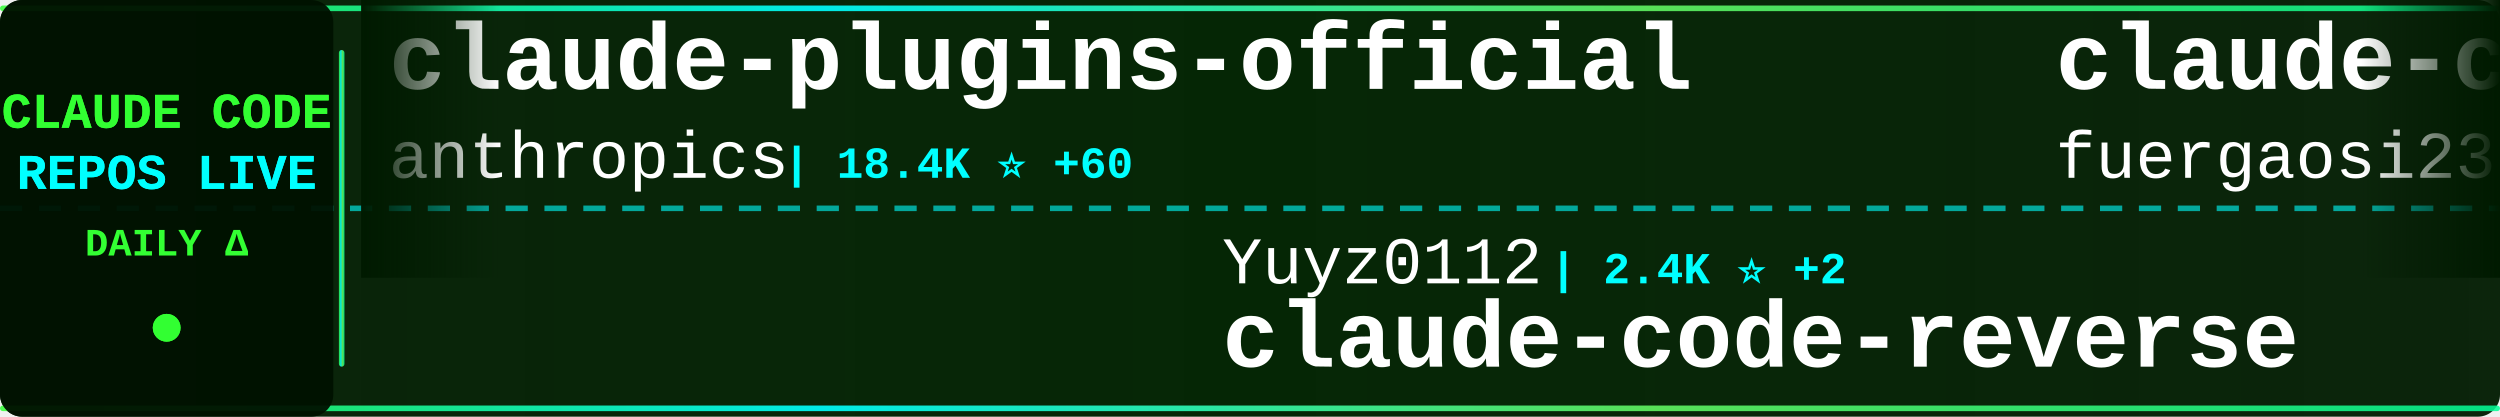
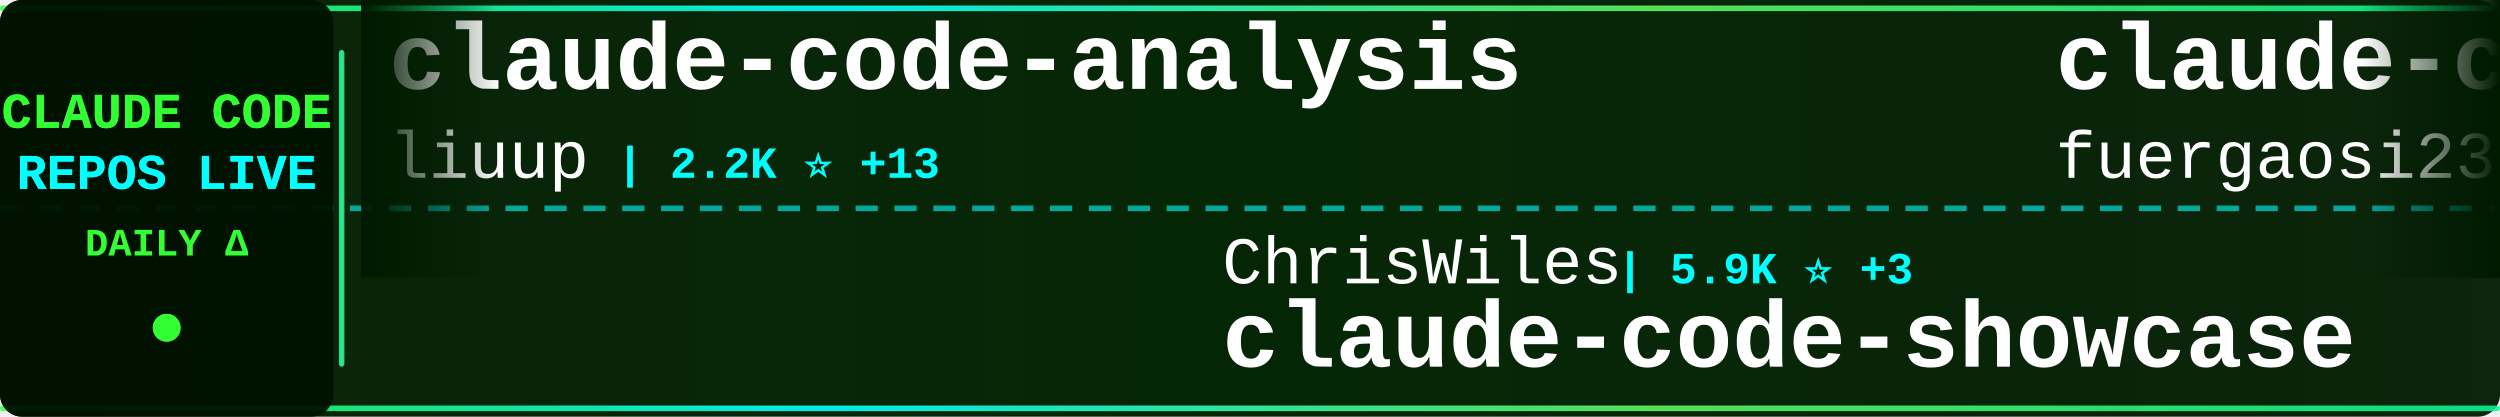
<svg xmlns="http://www.w3.org/2000/svg" width="900" height="150">
  <defs>
    <linearGradient id="tickerBg" x1="0%" y1="0%" x2="100%" y2="0%">
      <stop offset="0%" style="stop-color:#001a00;stop-opacity:0.95" />
      <stop offset="50%" style="stop-color:#002200;stop-opacity:0.98" />
      <stop offset="100%" style="stop-color:#001a00;stop-opacity:0.95" />
    </linearGradient>
    <linearGradient id="borderGrad" x1="0%" y1="0%" x2="100%" y2="0%">
      <stop offset="0%" style="stop-color:#33ff33;stop-opacity:0.85">
        <animate attributeName="stop-opacity" values="0.85;1;0.85" dur="2s" repeatCount="indefinite" />
      </stop>
      <stop offset="33%" style="stop-color:#00ffff;stop-opacity:0.9">
        <animate attributeName="stop-opacity" values="0.9;1;0.9" dur="2.2s" repeatCount="indefinite" />
      </stop>
      <stop offset="66%" style="stop-color:#66ff66;stop-opacity:0.85">
        <animate attributeName="stop-opacity" values="0.85;1;0.85" dur="1.8s" repeatCount="indefinite" />
      </stop>
      <stop offset="100%" style="stop-color:#00ff99;stop-opacity:0.85">
        <animate attributeName="stop-opacity" values="0.85;1;0.85" dur="2s" repeatCount="indefinite" />
      </stop>
    </linearGradient>
    <filter id="textGlow">
      <feGaussianBlur stdDeviation="0.1" result="coloredBlur" />
      <feMerge>
        <feMergeNode in="coloredBlur" />
        <feMergeNode in="SourceGraphic" />
      </feMerge>
    </filter>
    <filter id="metricGlow">
      <feGaussianBlur stdDeviation="0.2" result="coloredBlur" />
      <feMerge>
        <feMergeNode in="coloredBlur" />
        <feMergeNode in="SourceGraphic" />
      </feMerge>
    </filter>
    <linearGradient id="leftFade" x1="0%" y1="0%" x2="100%" y2="0%">
      <stop offset="0%" style="stop-color:#001a00;stop-opacity:1" />
      <stop offset="100%" style="stop-color:#001a00;stop-opacity:0" />
    </linearGradient>
    <linearGradient id="rightFade" x1="0%" y1="0%" x2="100%" y2="0%">
      <stop offset="0%" style="stop-color:#001a00;stop-opacity:0" />
      <stop offset="100%" style="stop-color:#001a00;stop-opacity:1" />
    </linearGradient>
  </defs>
  <rect width="900" height="150" fill="url(#tickerBg)" rx="8" />
  <rect x="0" y="2" width="900" height="2" fill="url(#borderGrad)" rx="1" />
  <rect x="0" y="146" width="900" height="2" fill="url(#borderGrad)" rx="1" />
  <line x1="0" y1="75" x2="900" y2="75" stroke="#00ffff" stroke-width="2" stroke-dasharray="8 6" opacity="0.6" />
  <rect x="0" y="0" width="120" height="150" fill="#001100" opacity="0.95" rx="8" />
  <text x="60" y="46" font-family="'Courier New', monospace" font-size="18" font-weight="bold" fill="#33ff33" text-anchor="middle" filter="url(#textGlow)">
    CLAUDE CODE
  </text>
  <text x="60" y="68" font-family="'Courier New', monospace" font-size="18" font-weight="bold" fill="#00ffff" text-anchor="middle" filter="url(#textGlow)">
    REPOS LIVE
  </text>
  <text x="60" y="92" font-family="'Courier New', monospace" font-size="14" font-weight="bold" fill="#33ff33" text-anchor="middle">
    DAILY Δ
  </text>
  <circle cx="60" cy="118" r="5" fill="#33ff33" filter="url(#metricGlow)">
    <animate attributeName="r" values="4;6;4" dur="1.5s" repeatCount="indefinite" />
    <animate attributeName="opacity" values="0.6;1;0.6" dur="1.5s" repeatCount="indefinite" />
  </circle>
  <rect x="122" y="18" width="2" height="114" fill="url(#borderGrad)" rx="1" />
  <clipPath id="tickerClip">
    <rect x="130" y="0" width="770" height="150" />
  </clipPath>
  <g clip-path="url(#tickerClip)">
    <g id="tickerItems">
      <animateTransform attributeName="transform" attributeType="XML" type="translate" from="0 0" to="-3000 0" dur="54s" repeatCount="indefinite" />
      <g transform="translate(0, 0)">
-         <text x="140" y="32" font-family="'Courier New', monospace" font-size="34" font-weight="bold" fill="#ffffff">claude-plugins-official</text>
-         <text x="140" y="64" font-family="'Courier New', monospace" font-size="24" font-weight="normal" fill="#ffffff" opacity="1.0">anthropics</text>
-         <text x="282" y="64" font-family="'Courier New', monospace" font-size="16" font-weight="bold" fill="#00ffff"> | 18.4K ⭐ +60</text>
+         <text x="140" y="32" font-family="'Courier New', monospace" font-size="34" font-weight="bold" fill="#ffffff">claude-code-analysis</text>
+         <text x="140" y="64" font-family="'Courier New', monospace" font-size="24" font-weight="normal" fill="#ffffff" opacity="1.0">liuup</text>
+         <text x="222" y="64" font-family="'Courier New', monospace" font-size="16" font-weight="bold" fill="#00ffff"> | 2.2K ⭐ +13</text>
      </g>
      <g transform="translate(300, 0)">
-         <text x="140" y="102" font-family="'Courier New', monospace" font-size="24" font-weight="normal" fill="#ffffff" opacity="1.0">Yuyz0112</text>
-         <text x="258" y="102" font-family="'Courier New', monospace" font-size="16" font-weight="bold" fill="#00ffff"> | 2.4K ⭐ +2</text>
-         <text x="140" y="132" font-family="'Courier New', monospace" font-size="34" font-weight="bold" fill="#ffffff">claude-code-reverse</text>
+         <text x="140" y="102" font-family="'Courier New', monospace" font-size="24" font-weight="normal" fill="#ffffff" opacity="1.0">ChrisWiles</text>
+         <text x="282" y="102" font-family="'Courier New', monospace" font-size="16" font-weight="bold" fill="#00ffff"> | 5.9K ⭐ +3</text>
+         <text x="140" y="132" font-family="'Courier New', monospace" font-size="34" font-weight="bold" fill="#ffffff">claude-code-showcase</text>
      </g>
      <g transform="translate(600, 0)">
        <text x="140" y="32" font-family="'Courier New', monospace" font-size="34" font-weight="bold" fill="#ffffff">claude-code-proxy</text>
        <text x="140" y="64" font-family="'Courier New', monospace" font-size="24" font-weight="normal" fill="#ffffff" opacity="1.0">fuergaosi233</text>
-         <text x="306" y="64" font-family="'Courier New', monospace" font-size="16" font-weight="bold" fill="#00ffff"> | 2.5K ⭐ +6</text>
+         <text x="306" y="64" font-family="'Courier New', monospace" font-size="16" font-weight="bold" fill="#00ffff"> | 2.5K ⭐ +5</text>
      </g>
      <g transform="translate(900, 0)">
-         <text x="140" y="102" font-family="'Courier New', monospace" font-size="24" font-weight="normal" fill="#ffffff" opacity="1.0">zstmfhy</text>
-         <text x="246" y="102" font-family="'Courier New', monospace" font-size="16" font-weight="bold" fill="#00ffff"> | 190 ⭐</text>
-         <text x="140" y="132" font-family="'Courier New', monospace" font-size="34" font-weight="bold" fill="#ffffff">Claude-code</text>
+         <text x="140" y="102" font-family="'Courier New', monospace" font-size="24" font-weight="normal" fill="#ffffff" opacity="1.0">wanshuiyin</text>
+         <text x="282" y="102" font-family="'Courier New', monospace" font-size="16" font-weight="bold" fill="#00ffff"> | 7.9K ⭐ +36</text>
+         <text x="140" y="132" font-family="'Courier New', monospace" font-size="34" font-weight="bold" fill="#ffffff">Auto-claude-code-researc...</text>
      </g>
      <g transform="translate(1200, 0)">
-         <text x="140" y="32" font-family="'Courier New', monospace" font-size="34" font-weight="bold" fill="#ffffff">claude-code-webui</text>
-         <text x="140" y="64" font-family="'Courier New', monospace" font-size="24" font-weight="normal" fill="#ffffff" opacity="1.0">sugyan</text>
-         <text x="234" y="64" font-family="'Courier New', monospace" font-size="16" font-weight="bold" fill="#00ffff"> | 1.1K ⭐ +1</text>
+         <text x="140" y="32" font-family="'Courier New', monospace" font-size="34" font-weight="bold" fill="#ffffff">ClaudeCode</text>
+         <text x="140" y="64" font-family="'Courier New', monospace" font-size="24" font-weight="normal" fill="#ffffff" opacity="1.0">guanshan</text>
+         <text x="258" y="64" font-family="'Courier New', monospace" font-size="16" font-weight="bold" fill="#00ffff"> | 57 ⭐</text>
      </g>
      <g transform="translate(1500, 0)">
-         <text x="140" y="102" font-family="'Courier New', monospace" font-size="24" font-weight="normal" fill="#ffffff" opacity="1.0">darcyegb</text>
-         <text x="258" y="102" font-family="'Courier New', monospace" font-size="16" font-weight="bold" fill="#00ffff"> | 676 ⭐</text>
-         <text x="140" y="132" font-family="'Courier New', monospace" font-size="34" font-weight="bold" fill="#ffffff">ClaudeCodeAgents</text>
+         <text x="140" y="102" font-family="'Courier New', monospace" font-size="24" font-weight="normal" fill="#ffffff" opacity="1.0">shanraisshan</text>
+         <text x="306" y="102" font-family="'Courier New', monospace" font-size="16" font-weight="bold" fill="#00ffff"> | 50.2K ⭐ +219</text>
+         <text x="140" y="132" font-family="'Courier New', monospace" font-size="34" font-weight="bold" fill="#ffffff">claude-code-best-practic...</text>
      </g>
      <g transform="translate(1800, 0)">
-         <text x="140" y="32" font-family="'Courier New', monospace" font-size="34" font-weight="bold" fill="#ffffff">Claude-Code-Usage-Monito...</text>
-         <text x="140" y="64" font-family="'Courier New', monospace" font-size="24" font-weight="normal" fill="#ffffff" opacity="1.0">Maciek-roboblog</text>
-         <text x="342" y="64" font-family="'Courier New', monospace" font-size="16" font-weight="bold" fill="#00ffff"> | 7.9K ⭐ +12</text>
+         <text x="140" y="32" font-family="'Courier New', monospace" font-size="34" font-weight="bold" fill="#ffffff">claude-task-master</text>
+         <text x="140" y="64" font-family="'Courier New', monospace" font-size="24" font-weight="normal" fill="#ffffff" opacity="1.0">eyaltoledano</text>
+         <text x="306" y="64" font-family="'Courier New', monospace" font-size="16" font-weight="bold" fill="#00ffff"> | 27.0K ⭐ +12</text>
      </g>
      <g transform="translate(2100, 0)">
-         <text x="140" y="102" font-family="'Courier New', monospace" font-size="24" font-weight="normal" fill="#ffffff" opacity="1.0">AICoderTudou</text>
-         <text x="306" y="102" font-family="'Courier New', monospace" font-size="16" font-weight="bold" fill="#00ffff"> | 496 ⭐</text>
-         <text x="140" y="132" font-family="'Courier New', monospace" font-size="34" font-weight="bold" fill="#ffffff">claude-code-tudou</text>
+         <text x="140" y="102" font-family="'Courier New', monospace" font-size="24" font-weight="normal" fill="#ffffff" opacity="1.0">bfly123</text>
+         <text x="246" y="102" font-family="'Courier New', monospace" font-size="16" font-weight="bold" fill="#00ffff"> | 2.4K ⭐ +9</text>
+         <text x="140" y="132" font-family="'Courier New', monospace" font-size="34" font-weight="bold" fill="#ffffff">claude_codex_bridge</text>
      </g>
      <g transform="translate(2400, 0)">
-         <text x="140" y="32" font-family="'Courier New', monospace" font-size="34" font-weight="bold" fill="#ffffff">claude-code-security-rev...</text>
+         <text x="140" y="32" font-family="'Courier New', monospace" font-size="34" font-weight="bold" fill="#ffffff">claude-code-base-action</text>
        <text x="140" y="64" font-family="'Courier New', monospace" font-size="24" font-weight="normal" fill="#ffffff" opacity="1.0">anthropics</text>
-         <text x="282" y="64" font-family="'Courier New', monospace" font-size="16" font-weight="bold" fill="#00ffff"> | 4.5K ⭐ +13</text>
+         <text x="282" y="64" font-family="'Courier New', monospace" font-size="16" font-weight="bold" fill="#00ffff"> | 804 ⭐</text>
      </g>
      <g transform="translate(2700, 0)">
-         <text x="140" y="102" font-family="'Courier New', monospace" font-size="24" font-weight="normal" fill="#ffffff" opacity="1.0">Piebald-AI</text>
-         <text x="282" y="102" font-family="'Courier New', monospace" font-size="16" font-weight="bold" fill="#00ffff"> | 9.8K ⭐ +34</text>
-         <text x="140" y="132" font-family="'Courier New', monospace" font-size="34" font-weight="bold" fill="#ffffff">claude-code-system-promp...</text>
+         <text x="140" y="102" font-family="'Courier New', monospace" font-size="24" font-weight="normal" fill="#ffffff" opacity="1.0">anthropics</text>
+         <text x="282" y="102" font-family="'Courier New', monospace" font-size="16" font-weight="bold" fill="#00ffff"> | 18.4K ⭐ +57</text>
+         <text x="140" y="132" font-family="'Courier New', monospace" font-size="34" font-weight="bold" fill="#ffffff">claude-plugins-official</text>
      </g>
      <g transform="translate(3000, 0)">
-         <text x="140" y="32" font-family="'Courier New', monospace" font-size="34" font-weight="bold" fill="#ffffff">claude-plugins-official</text>
-         <text x="140" y="64" font-family="'Courier New', monospace" font-size="24" font-weight="normal" fill="#ffffff" opacity="1.0">anthropics</text>
-         <text x="282" y="64" font-family="'Courier New', monospace" font-size="16" font-weight="bold" fill="#00ffff"> | 18.4K ⭐ +60</text>
+         <text x="140" y="32" font-family="'Courier New', monospace" font-size="34" font-weight="bold" fill="#ffffff">claude-code-analysis</text>
+         <text x="140" y="64" font-family="'Courier New', monospace" font-size="24" font-weight="normal" fill="#ffffff" opacity="1.0">liuup</text>
+         <text x="222" y="64" font-family="'Courier New', monospace" font-size="16" font-weight="bold" fill="#00ffff"> | 2.2K ⭐ +13</text>
      </g>
      <g transform="translate(3300, 0)">
-         <text x="140" y="102" font-family="'Courier New', monospace" font-size="24" font-weight="normal" fill="#ffffff" opacity="1.0">Yuyz0112</text>
-         <text x="258" y="102" font-family="'Courier New', monospace" font-size="16" font-weight="bold" fill="#00ffff"> | 2.4K ⭐ +2</text>
-         <text x="140" y="132" font-family="'Courier New', monospace" font-size="34" font-weight="bold" fill="#ffffff">claude-code-reverse</text>
+         <text x="140" y="102" font-family="'Courier New', monospace" font-size="24" font-weight="normal" fill="#ffffff" opacity="1.0">ChrisWiles</text>
+         <text x="282" y="102" font-family="'Courier New', monospace" font-size="16" font-weight="bold" fill="#00ffff"> | 5.9K ⭐ +3</text>
+         <text x="140" y="132" font-family="'Courier New', monospace" font-size="34" font-weight="bold" fill="#ffffff">claude-code-showcase</text>
      </g>
      <g transform="translate(3600, 0)">
        <text x="140" y="32" font-family="'Courier New', monospace" font-size="34" font-weight="bold" fill="#ffffff">claude-code-proxy</text>
        <text x="140" y="64" font-family="'Courier New', monospace" font-size="24" font-weight="normal" fill="#ffffff" opacity="1.0">fuergaosi233</text>
-         <text x="306" y="64" font-family="'Courier New', monospace" font-size="16" font-weight="bold" fill="#00ffff"> | 2.5K ⭐ +6</text>
+         <text x="306" y="64" font-family="'Courier New', monospace" font-size="16" font-weight="bold" fill="#00ffff"> | 2.5K ⭐ +5</text>
      </g>
      <g transform="translate(3900, 0)">
-         <text x="140" y="102" font-family="'Courier New', monospace" font-size="24" font-weight="normal" fill="#ffffff" opacity="1.0">zstmfhy</text>
-         <text x="246" y="102" font-family="'Courier New', monospace" font-size="16" font-weight="bold" fill="#00ffff"> | 190 ⭐</text>
-         <text x="140" y="132" font-family="'Courier New', monospace" font-size="34" font-weight="bold" fill="#ffffff">Claude-code</text>
+         <text x="140" y="102" font-family="'Courier New', monospace" font-size="24" font-weight="normal" fill="#ffffff" opacity="1.0">wanshuiyin</text>
+         <text x="282" y="102" font-family="'Courier New', monospace" font-size="16" font-weight="bold" fill="#00ffff"> | 7.9K ⭐ +36</text>
+         <text x="140" y="132" font-family="'Courier New', monospace" font-size="34" font-weight="bold" fill="#ffffff">Auto-claude-code-researc...</text>
      </g>
    </g>
  </g>
  <rect x="130" y="0" width="50" height="100" fill="url(#leftFade)" />
  <rect x="850" y="0" width="50" height="100" fill="url(#rightFade)" />
</svg>
